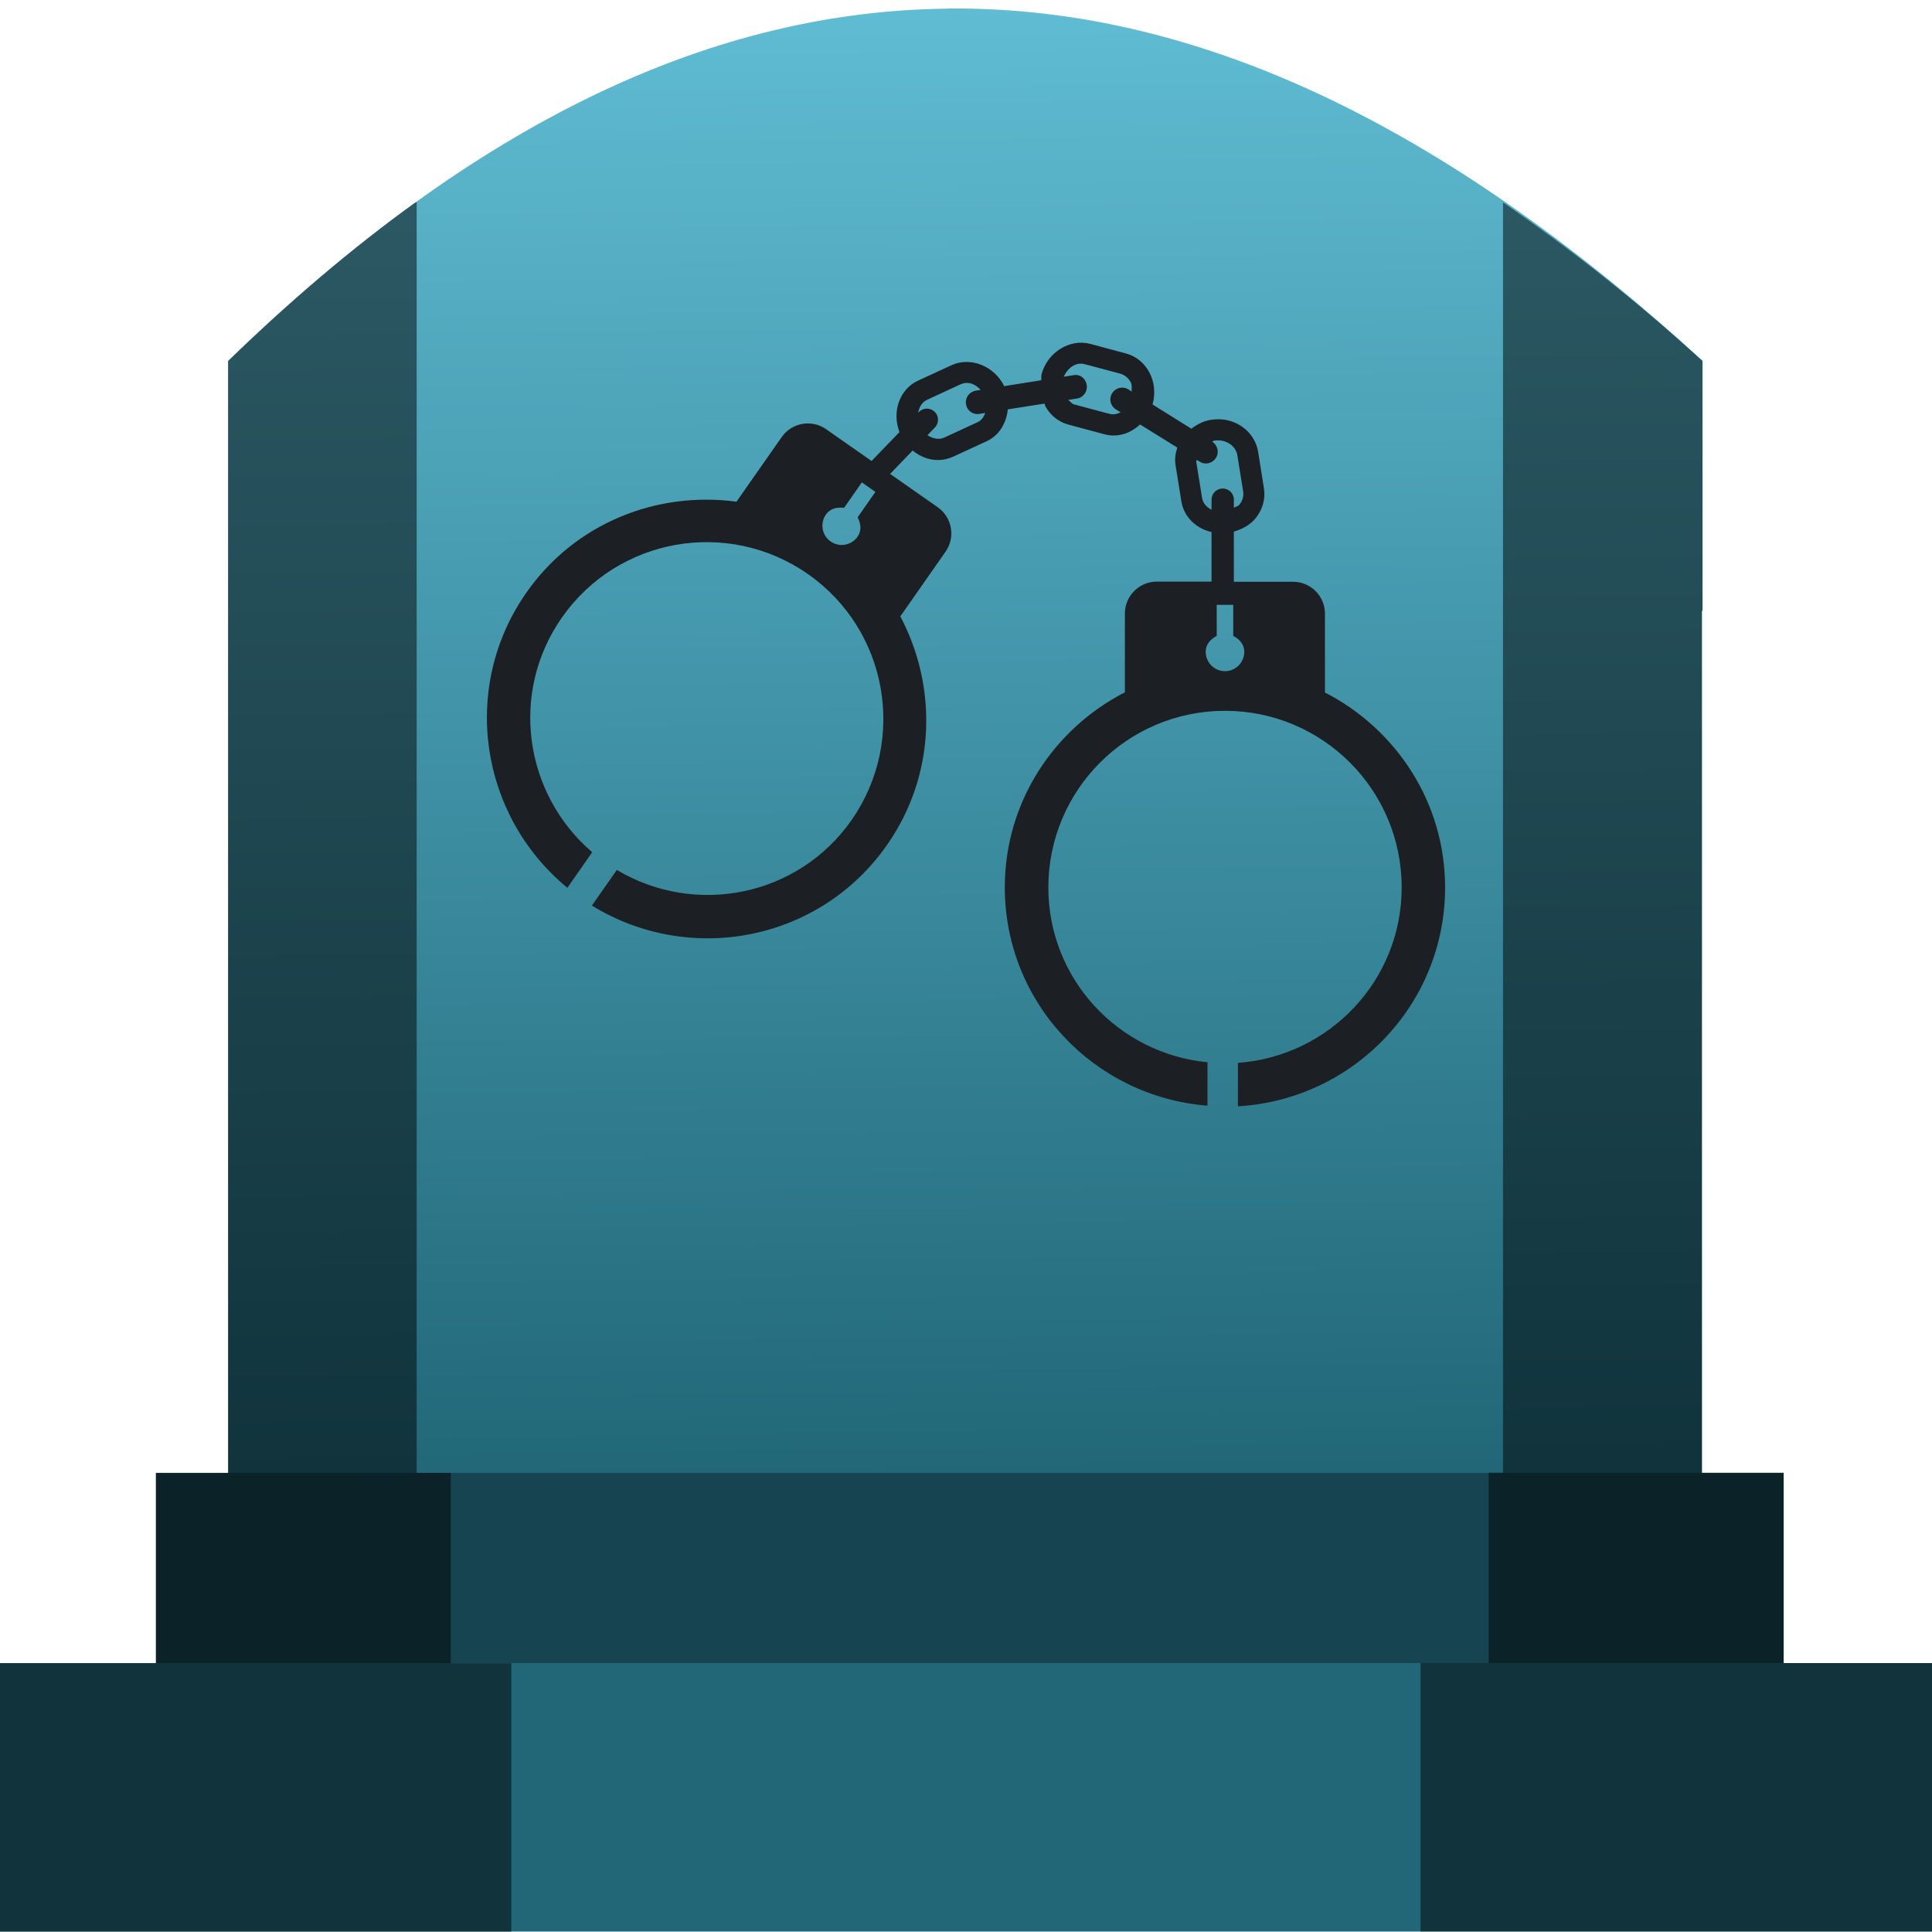
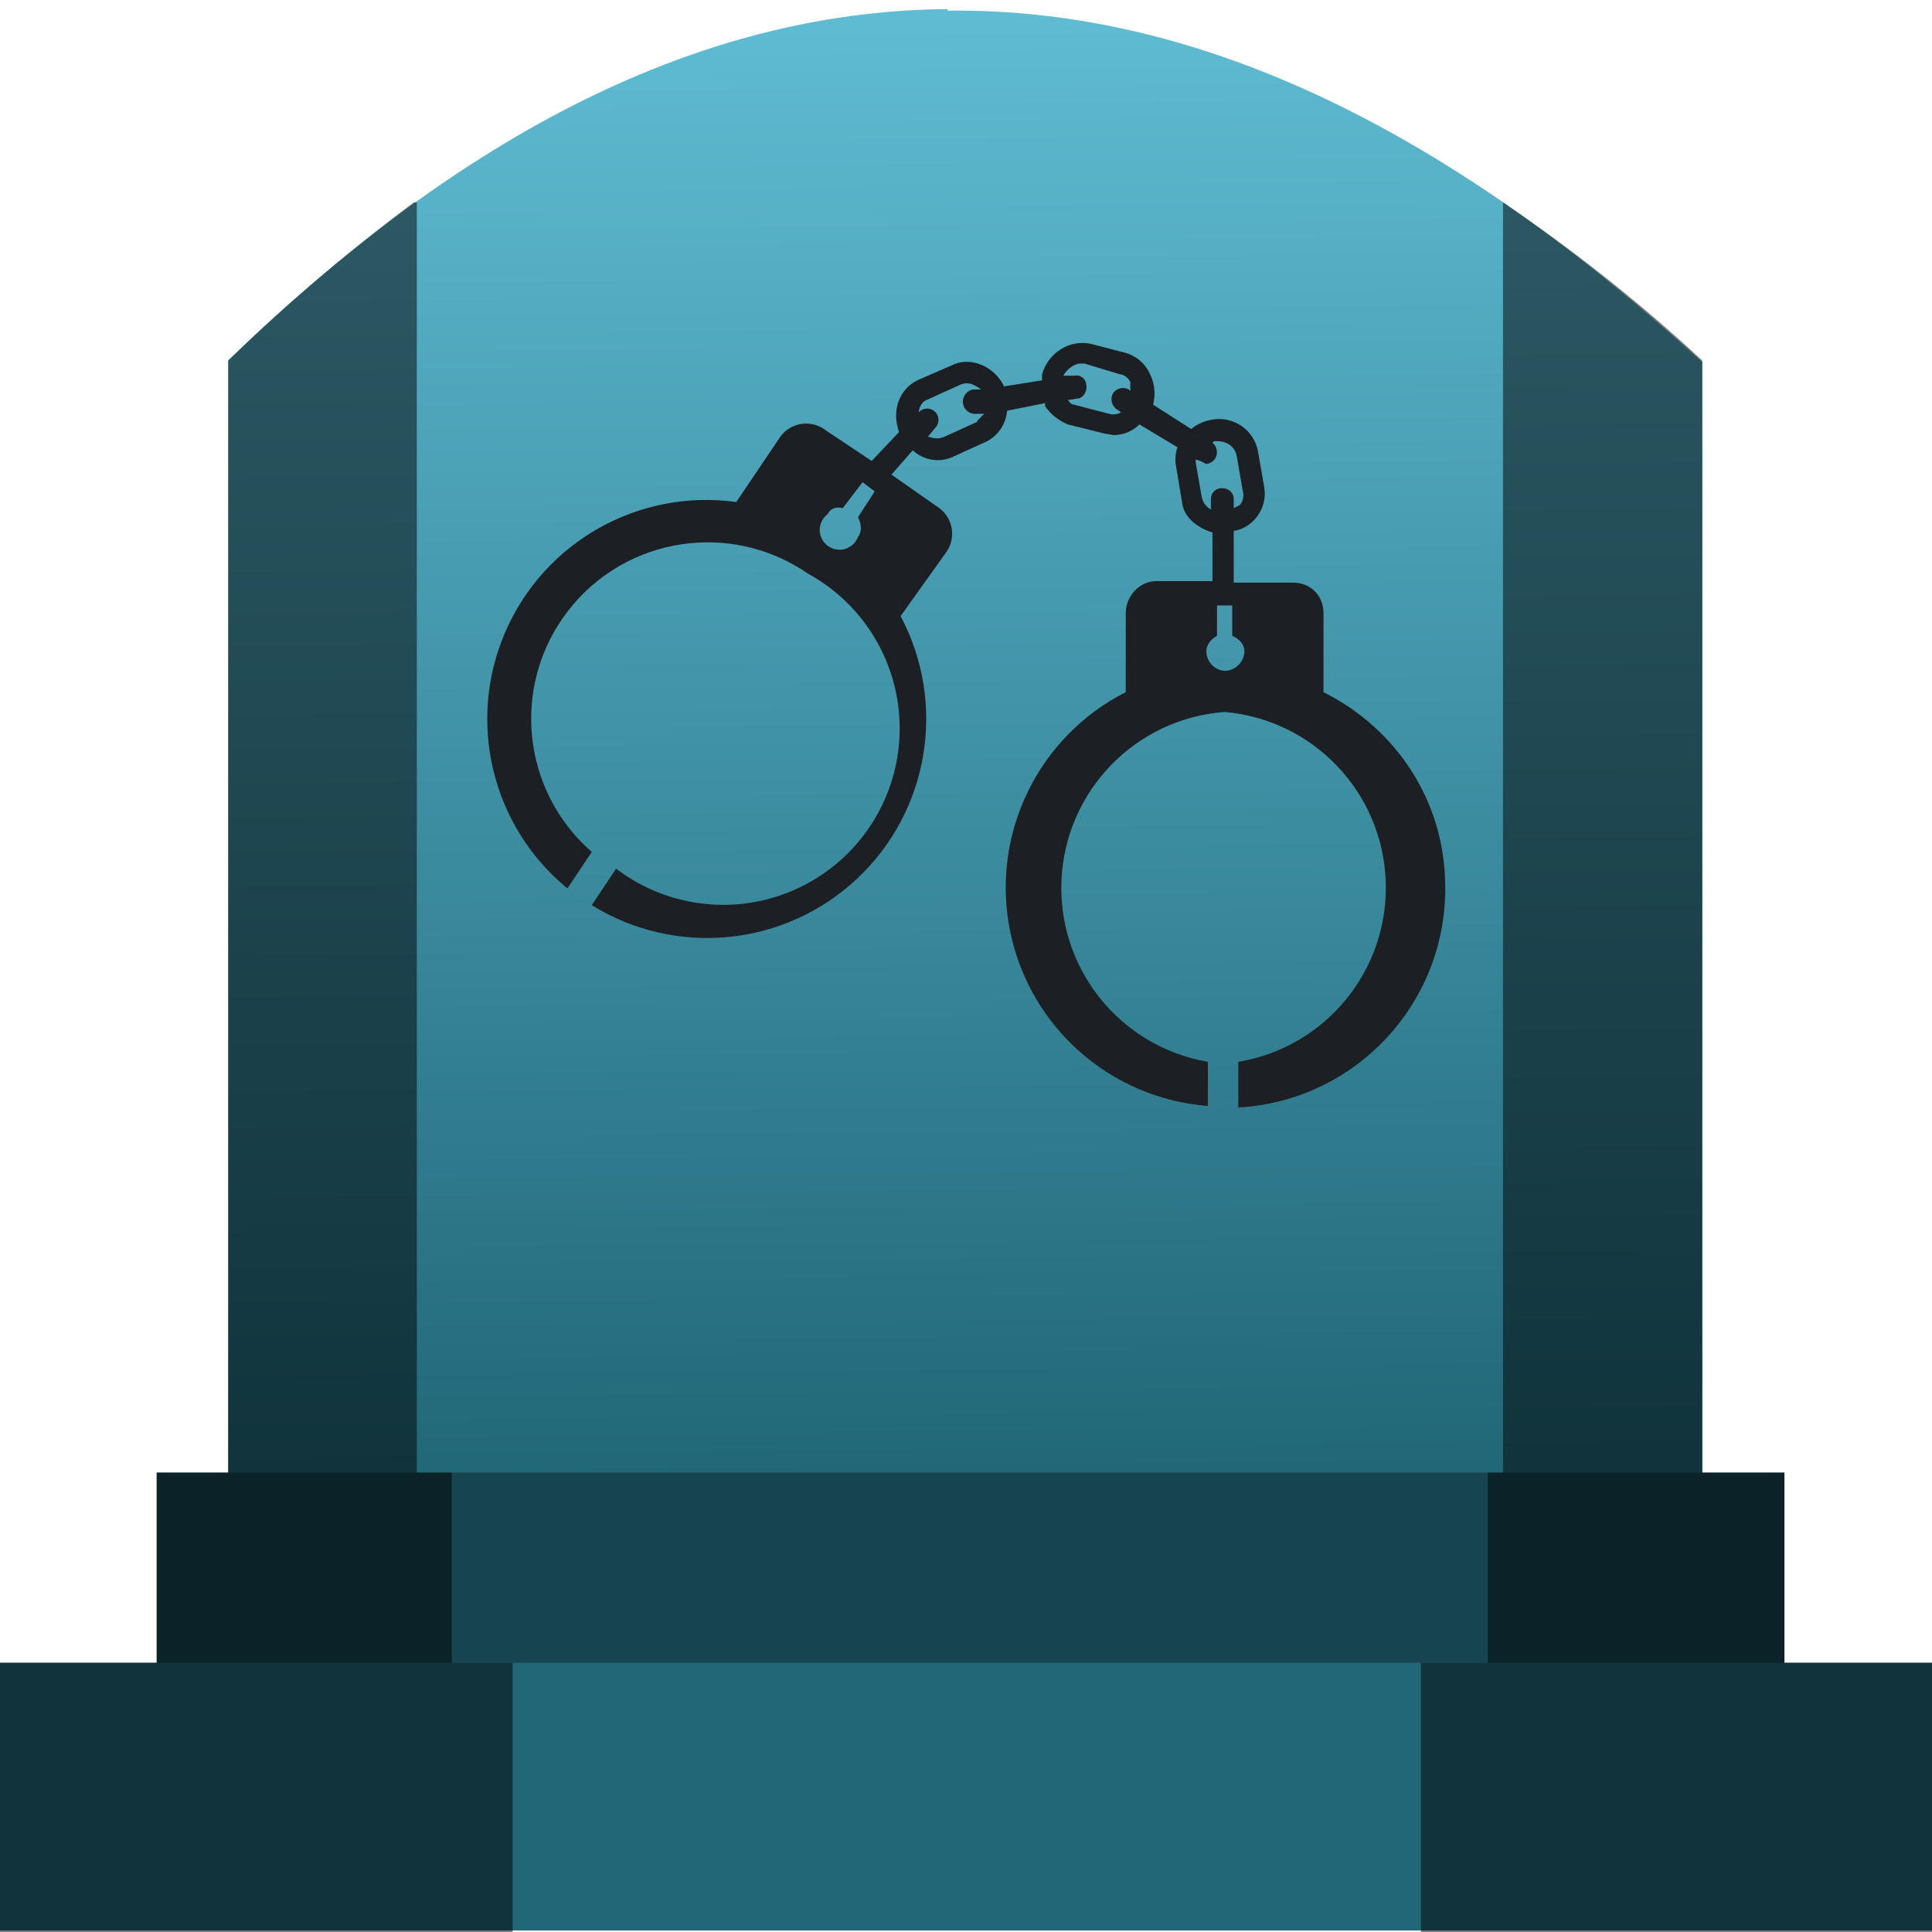
- <svg xmlns="http://www.w3.org/2000/svg" xmlns:xlink="http://www.w3.org/1999/xlink" width="48" height="48" viewBox="0 0 12.7 12.7" version="1.1" id="svg822">
-   <defs id="defs816">
-     <linearGradient id="linearGradient909">
-       <stop style="stop-color:#216778;stop-opacity:1" offset="0" id="stop905" />
-       <stop style="stop-color:#5fbcd3;stop-opacity:1" offset="1" id="stop907" />
+ <svg xmlns="http://www.w3.org/2000/svg" xmlns:xlink="http://www.w3.org/1999/xlink" width="48" height="48" viewBox="0 0 12.7 12.7">
+   <defs>
+     <linearGradient id="a">
+       <stop offset="0" stop-color="#216778" />
+       <stop offset="1" stop-color="#5fbcd3" />
    </linearGradient>
-     <linearGradient xlink:href="#linearGradient909" id="linearGradient911" x1="6.344" y1="293.991" x2="6.23" y2="284.357" gradientUnits="userSpaceOnUse" />
+     <linearGradient xlink:href="#a" id="b" x1="6.34" y1="293.99" x2="6.23" y2="284.36" gradientUnits="userSpaceOnUse" />
  </defs>
-   <g id="layer1" transform="translate(0,-284.3)">
-     <g id="g828">
-       <g id="g880">
-         <path style="fill:url(#linearGradient911);fill-opacity:1;stroke:none;stroke-width:0.199px;stroke-linecap:butt;stroke-linejoin:miter;stroke-opacity:1" d="m 6.23,284.357 c -1.516,0.014 -3.087,0.719 -4.73,2.316 v 0.62 1.022 5.675 h 9.688 v -5.675 h 0.004 v -1.643 c -1.598,-1.463 -3.244,-2.333 -4.962,-2.316 z" id="path877-6" />
-         <rect id="rect4" height="1.275" width="10.7" style="opacity:1;fill:#164450;fill-opacity:1;stroke-width:0.159" y="293.982" x="1.025" />
-         <rect id="rect2" height="1.765" width="12.758" style="opacity:1;fill:#216778;fill-opacity:1;stroke-width:0.159" y="295.232" x="-0.029" />
-         <path style="opacity:0.5;fill:#000000;fill-opacity:1;stroke:none;stroke-width:0.199px;stroke-linecap:butt;stroke-linejoin:miter;stroke-opacity:1" d="m 2.739,285.627 c -0.007,0.005 -0.013,0.007 -0.02,0.012 -0.402,0.291 -0.809,0.635 -1.22,1.034 v 0.621 1.022 5.666 h -0.474 v 1.251 h -1.054 v 1.765 h 3.39 v -1.765 H 2.963 v -1.251 h -0.224 z m 7.141,0.003 v 8.351 H 9.786 v 1.251 H 9.338 v 1.765 h 3.39 v -1.765 h -1.004 v -1.251 h -0.537 v -5.665 h 0.004 v -1.643 c -0.433,-0.396 -0.871,-0.739 -1.312,-1.043 z" id="path877" />
-         <g style="fill:#1c1f24" id="g4" transform="matrix(0.07919279,0,0,0.07919279,3.200595,285.9133)">
-           <path id="path2" d="m 79.536,53.297 c 0,-7.084 -4.08,-13.158 -9.973,-16.188 v -6.55 c 0,-1.455 -1.191,-2.641 -2.642,-2.641 h -4.919 v -4.163 c 0.72,-0.208 1.378,-0.567 1.833,-1.145 0.564,-0.717 0.803,-1.587 0.663,-2.457 l -0.481,-3.021 c -0.28,-1.74 -2.01,-2.985 -3.94,-2.651 -0.606,0.096 -1.129,0.378 -1.605,0.732 l -3.221,-2.012 c 0,-0.015 0.01,-0.031 0.016,-0.046 0.232,-0.881 0.145,-1.797 -0.259,-2.582 C 54.588,9.765 53.889,9.188 53.034,8.965 L 50.072,8.17 c -1.678,-0.445 -3.541,0.694 -4.028,2.514 -0.041,0.163 -0.01,0.339 -0.031,0.507 L 42.938,11.68 C 42.135,10.026 40.16,9.213 38.573,9.94 l -2.783,1.282 c -1.543,0.712 -2.186,2.589 -1.543,4.27 l -2.317,2.402 -3.78,-2.646 c -1.193,-0.831 -2.848,-0.536 -3.679,0.658 l -3.754,5.367 C 14.146,20.382 7.326,23.02 3.272,28.828 -2.222,36.688 -0.599,47.324 6.679,53.32 L 8.742,50.369 C 3.085,45.517 1.866,37.129 6.223,30.891 c 4.64,-6.636 13.782,-8.257 20.425,-3.612 6.633,4.634 8.256,13.785 3.617,20.427 -4.427,6.328 -12.938,8.031 -19.48,4.133 l -2.069,2.957 c 8.176,5.022 18.929,2.94 24.498,-5.033 4.06,-5.805 4.199,-13.117 1.103,-18.973 l 3.76,-5.377 c 0.831,-1.193 0.535,-2.848 -0.652,-3.679 l -3.957,-2.768 1.872,-1.942 c 0.593,0.484 1.315,0.79 2.084,0.79 0.445,0 0.88,-0.096 1.281,-0.28 l 2.786,-1.284 c 1.043,-0.487 1.634,-1.512 1.747,-2.641 l 3.05,-0.481 c 0.042,0.091 0.042,0.187 0.094,0.274 0.43,0.738 1.103,1.264 1.89,1.471 l 2.962,0.795 c 0.254,0.067 0.523,0.111 0.787,0.111 0.829,0 1.59,-0.354 2.195,-0.917 l 3.092,1.918 c -0.155,0.466 -0.223,0.95 -0.15,1.437 l 0.487,3.021 c 0.207,1.29 1.211,2.255 2.506,2.556 v 4.111 h -4.547 c -1.449,0 -2.646,1.186 -2.646,2.641 v 6.55 c -5.893,3.023 -9.968,9.104 -9.968,16.187 0,9.595 7.42,17.378 16.823,18.124 v -3.604 c -7.404,-0.72 -13.209,-6.907 -13.209,-14.509 0,-8.099 6.561,-14.664 14.664,-14.664 8.099,0 14.665,6.561 14.665,14.664 0,7.73 -6.007,14.002 -13.593,14.561 v 3.604 C 71.914,70.902 79.536,63.016 79.536,53.297 Z M 30.769,24.175 c -0.505,0.73 -1.507,0.911 -2.239,0.396 -0.72,-0.497 -0.901,-1.504 -0.386,-2.237 0.349,-0.505 0.932,-0.624 1.504,-0.551 l 1.476,-2.115 1.124,0.79 -1.473,2.11 c 0.263,0.514 0.348,1.102 -0.006,1.607 z m 9.983,-9.512 -2.778,1.282 c -0.445,0.207 -0.971,0.101 -1.405,-0.194 l 0.616,-0.637 c 0.354,-0.368 0.35,-0.961 -0.023,-1.31 -0.365,-0.35 -0.953,-0.344 -1.308,0.026 L 35.8,13.89 c 0.085,-0.469 0.308,-0.875 0.728,-1.072 l 2.778,-1.284 c 0.168,-0.077 0.354,-0.121 0.552,-0.121 0.435,0 0.811,0.243 1.129,0.58 l -0.404,0.062 c -0.533,0.086 -0.9,0.583 -0.815,1.119 0.073,0.487 0.484,0.826 0.963,0.826 0.047,0 0.101,-0.005 0.152,-0.016 l 0.489,-0.08 c -0.133,0.319 -0.307,0.614 -0.62,0.759 z m 12.495,-2.711 c -0.456,-0.293 -1.062,-0.143 -1.347,0.318 -0.29,0.456 -0.145,1.056 0.311,1.341 l 0.394,0.244 c -0.29,0.14 -0.61,0.212 -0.911,0.129 l -2.967,-0.792 c -0.191,-0.057 -0.311,-0.244 -0.466,-0.371 l 0.714,-0.111 c 0.539,-0.085 0.896,-0.583 0.813,-1.119 -0.078,-0.541 -0.555,-0.939 -1.113,-0.818 l -0.793,0.125 c 0.28,-0.622 0.798,-1.083 1.409,-1.083 0.108,0 0.228,0.01 0.331,0.042 l 2.962,0.79 c 0.362,0.106 0.679,0.363 0.87,0.733 0.108,0.223 0.057,0.492 0.067,0.748 z m 6.12,9.026 -0.486,-3.021 c -0.005,-0.055 0.046,-0.109 0.041,-0.155 l 0.243,0.143 c 0.161,0.106 0.337,0.155 0.519,0.155 0.326,0 0.647,-0.171 0.833,-0.469 0.285,-0.456 0.141,-1.054 -0.315,-1.341 0.052,-0.015 0.088,-0.073 0.145,-0.083 0.104,-0.016 0.213,-0.029 0.312,-0.029 0.828,0 1.512,0.521 1.631,1.225 l 0.486,3.024 c 0.057,0.375 -0.047,0.769 -0.311,1.088 -0.108,0.137 -0.315,0.163 -0.461,0.264 v -0.673 c 0,-0.516 -0.409,-0.927 -0.927,-0.927 -0.513,0 -0.927,0.411 -0.927,0.927 v 0.839 c -0.399,-0.214 -0.71,-0.533 -0.783,-0.967 z m 1.901,14.361 c -0.886,0 -1.604,-0.725 -1.604,-1.605 0,-0.618 0.403,-1.054 0.916,-1.325 v -2.576 h 1.372 v 2.576 c 0.513,0.271 0.917,0.707 0.917,1.325 -10e-4,0.88 -0.716,1.605 -1.601,1.605 z" style="fill:#1c1f24" />
-         </g>
-       </g>
-     </g>
-   </g>
+   <path d="M6.23 284.36c-1.52.01-3.09.72-4.73 2.31V294h9.69v-7.32c-1.6-1.46-3.24-2.33-4.96-2.31z" fill="url(#b)" transform="translate(0 -284.3)" />
+   <path fill="#164450" d="M1.03 9.68h10.7v1.27H1.03z" />
+   <path fill="#216778" d="M-.03 10.93h12.76v1.76H-.03z" />
+   <path d="M2.74 1.33h-.02c-.4.3-.81.64-1.22 1.04V9.68h-.47v1.25H-.03v1.77h3.4v-1.77h-.4V9.68h-.23zm7.14 0v8.35h-.1v1.25h-.44v1.77h3.39v-1.77h-1V9.68h-.54V2.37c-.43-.4-.87-.74-1.31-1.04z" opacity=".5" />
+   <path d="M9.5 5.83c0-.56-.32-1.04-.8-1.28v-.52c0-.11-.08-.2-.2-.2h-.39v-.34c.06-.01.11-.04.15-.09a.25.25 0 0 0 .05-.2l-.04-.23a.26.26 0 0 0-.31-.21.29.29 0 0 0-.13.06l-.25-.16a.29.29 0 0 0-.02-.2.25.25 0 0 0-.16-.14l-.23-.06c-.14-.03-.28.06-.32.2v.04l-.25.04c-.06-.13-.22-.2-.34-.14l-.23.1c-.12.06-.17.2-.12.34l-.18.19-.3-.2a.21.21 0 0 0-.3.04l-.29.43a1.44 1.44 0 0 0-1.11 2.54l.16-.24a1.16 1.16 0 0 1 1.42-1.83 1.16 1.16 0 1 1-1.26 1.94l-.16.24a1.44 1.44 0 0 0 2.03-1.9l.3-.42a.21.21 0 0 0-.06-.3l-.3-.21.14-.16a.24.24 0 0 0 .27.04l.22-.1a.25.25 0 0 0 .13-.2l.25-.05v.02c.04.06.1.1.15.12l.24.06.06.01c.07 0 .13-.03.17-.07l.25.15a.24.24 0 0 0-.01.12l.04.24c.01.1.1.17.2.2v.32H7.6c-.11 0-.2.1-.2.21v.52a1.44 1.44 0 0 0 .54 2.72v-.29a1.16 1.16 0 0 1 .11-2.3 1.16 1.16 0 0 1 .09 2.3v.3A1.44 1.44 0 0 0 9.5 5.82zm-3.86-2.3a.13.13 0 1 1-.2-.15c.02-.04.06-.05.1-.04l.13-.17.08.06-.11.17c.02.04.03.09 0 .13zm.79-.76l-.22.1c-.04.02-.08.01-.11 0l.05-.06a.07.07 0 1 0-.11-.1c0-.03.02-.07.05-.08l.22-.1a.1.1 0 0 1 .05-.01c.03 0 .06.02.09.04H6.4a.08.08 0 0 0 .02.16h.05l-.05.05zm.99-.21a.08.08 0 0 0-.1.02.08.08 0 0 0 .02.11l.03.02a.1.1 0 0 1-.08.01l-.23-.06c-.02 0-.03-.02-.04-.03l.06-.01c.04 0 .07-.05.06-.09 0-.04-.04-.07-.08-.06h-.07c.02-.04.07-.08.11-.08h.03l.23.07c.03 0 .06.03.07.05v.06zm.48.71l-.04-.23v-.02l.03.01.04.02c.02 0 .05-.02.06-.04a.08.08 0 0 0-.02-.1l.01-.01H8c.07 0 .12.04.13.1l.04.23a.1.1 0 0 1-.02.09l-.04.02v-.06a.07.07 0 0 0-.07-.07.07.07 0 0 0-.08.07v.07c-.03-.02-.05-.04-.06-.08zm.15 1.14a.13.13 0 0 1-.12-.13c0-.04.03-.08.07-.1v-.2h.1v.2c.05.02.08.06.08.1 0 .07-.06.13-.13.13z" fill="#1c1f24" />
</svg>
